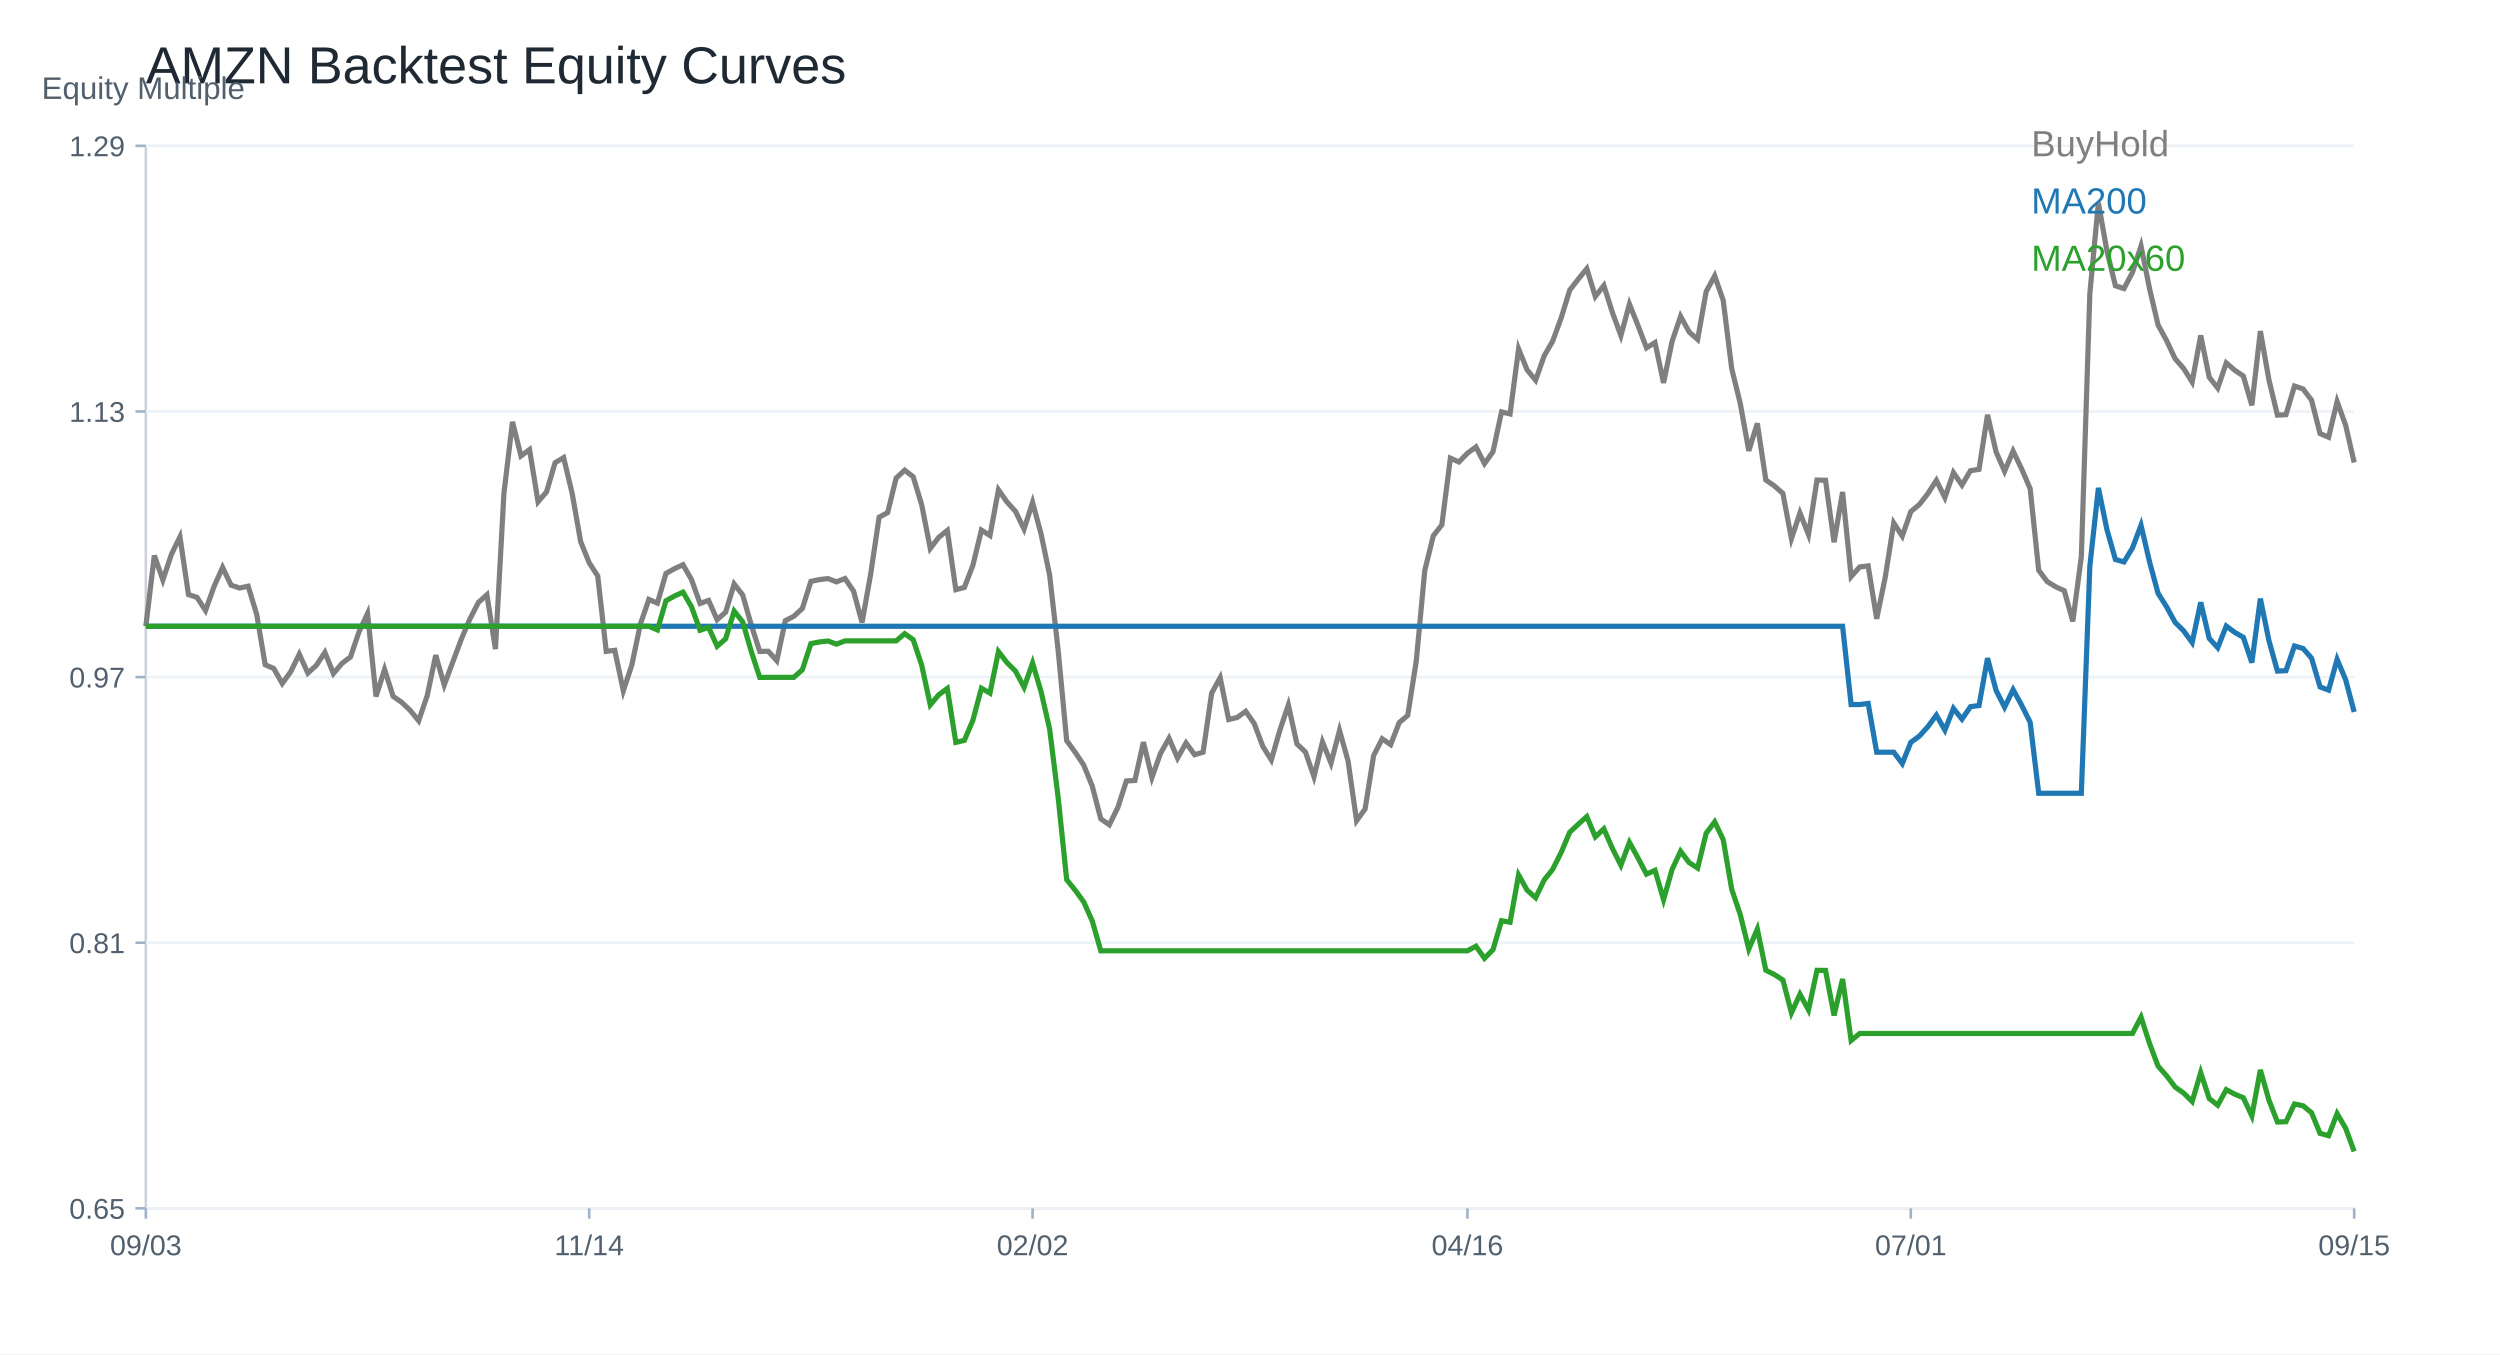
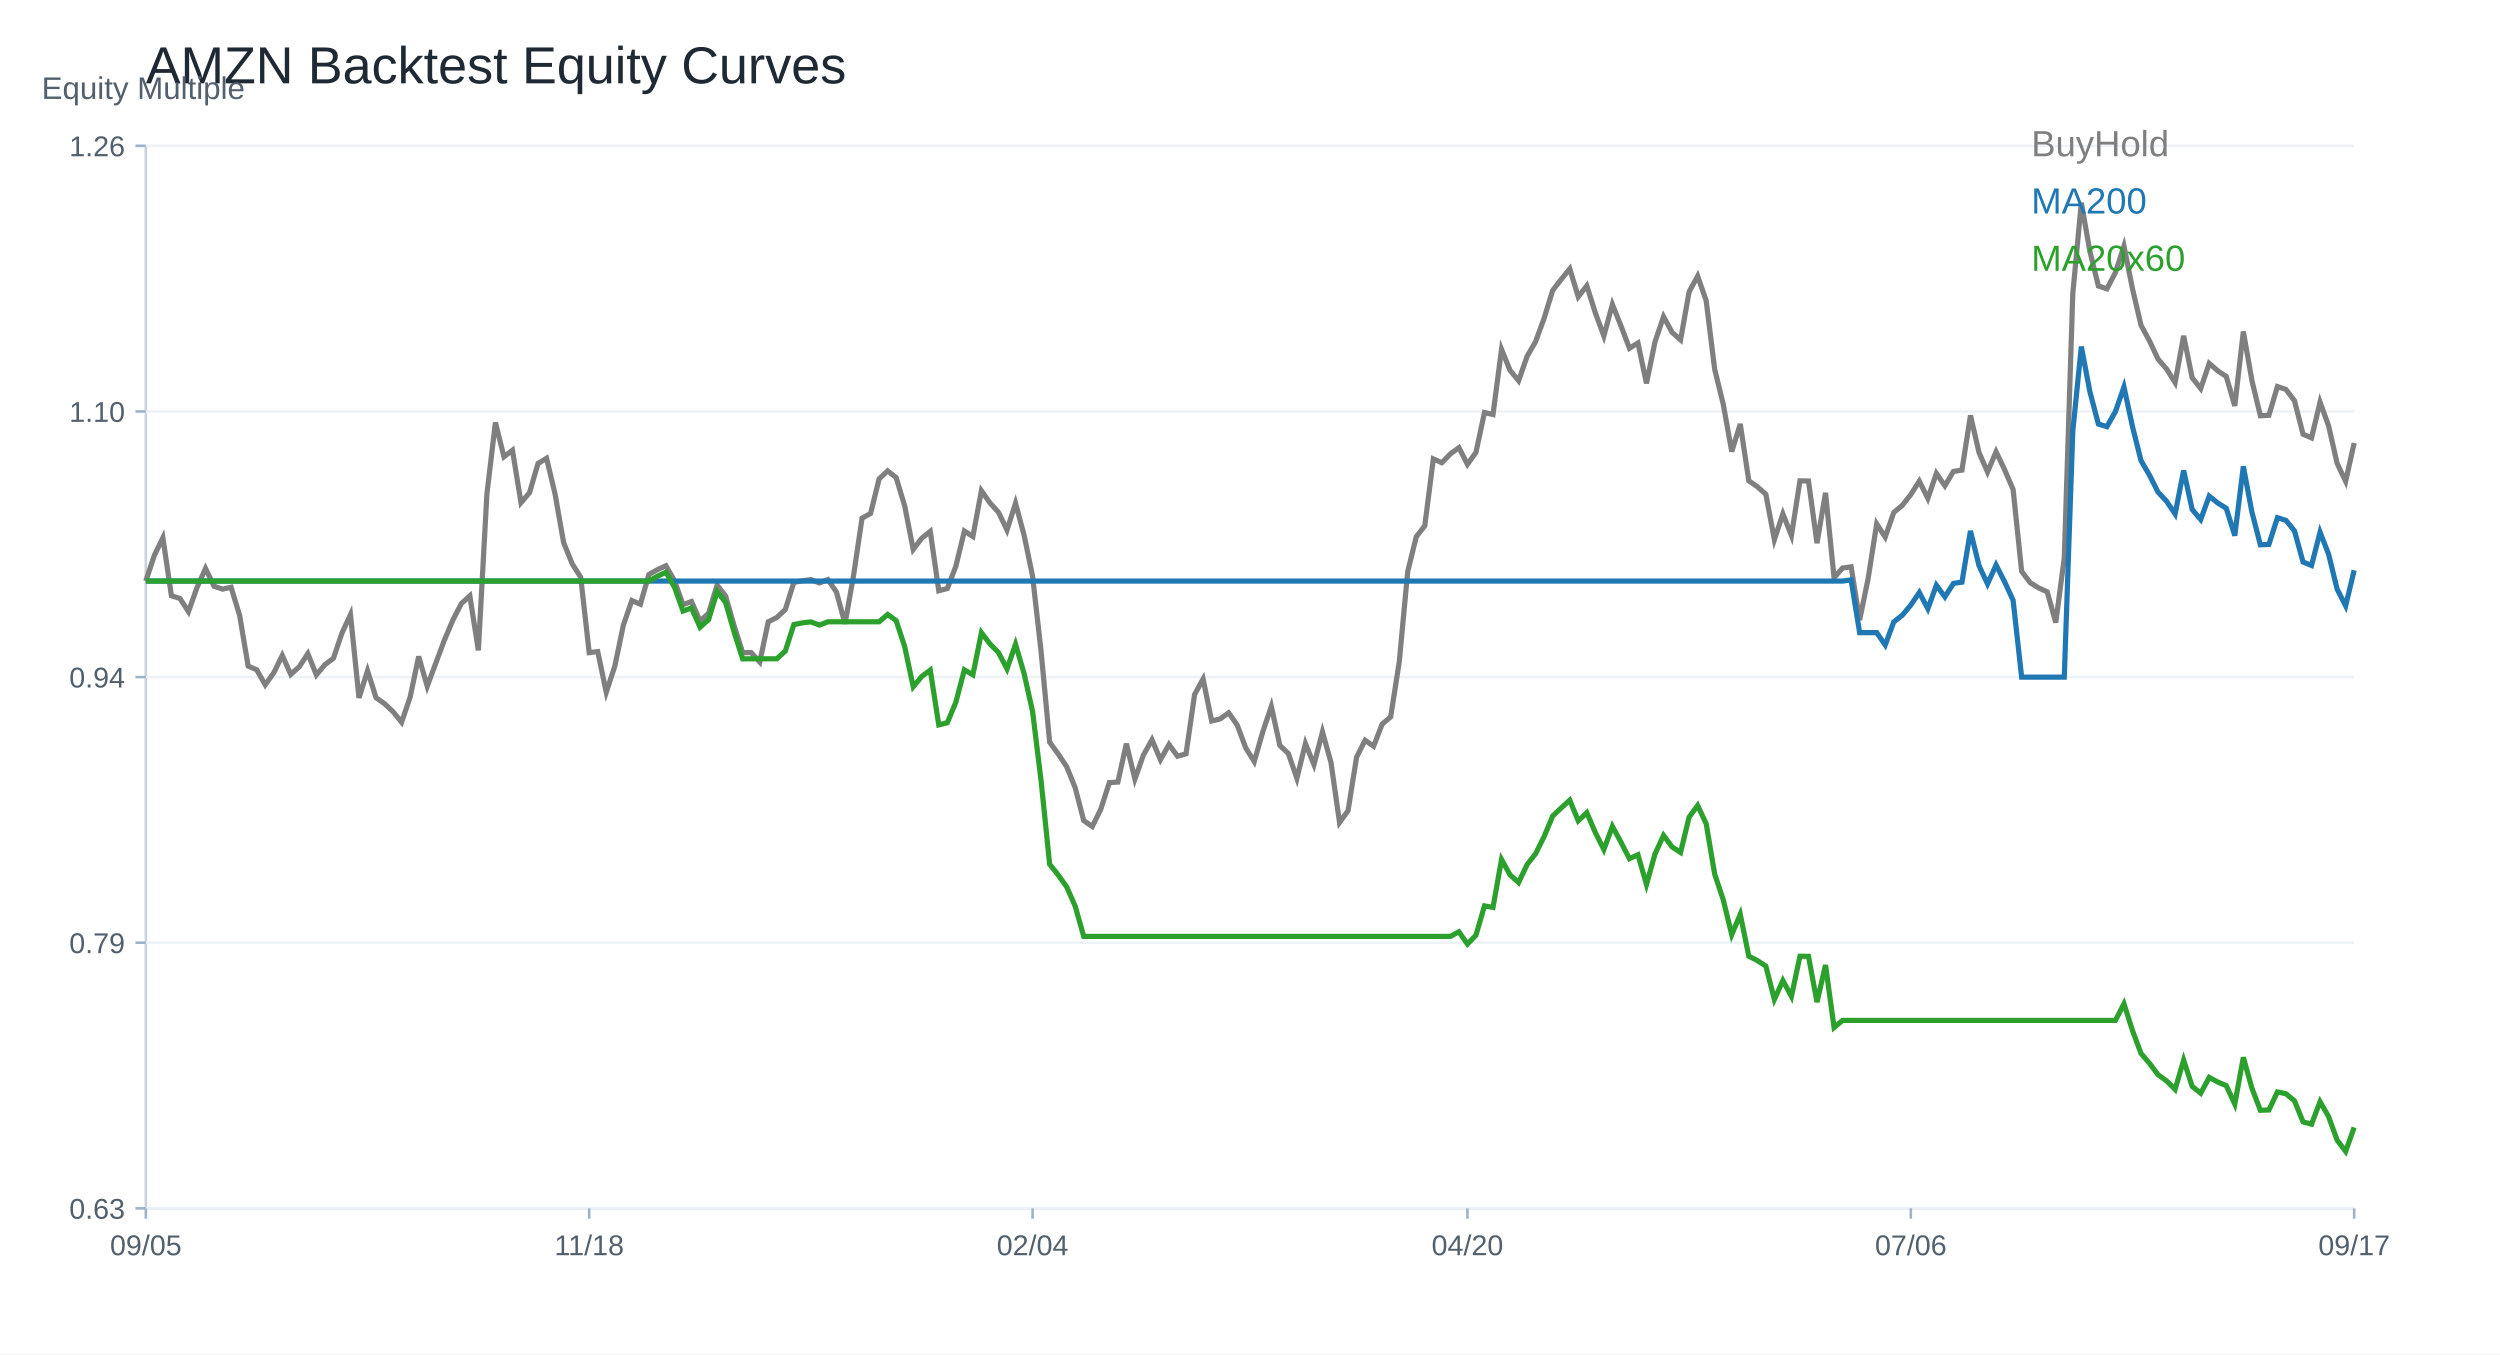
<svg xmlns="http://www.w3.org/2000/svg" width="960" height="520" viewBox="0 0 960 520">
  <rect width="100%" height="100%" fill="white" />
  <text x="56.00" y="32.00" font-size="20" font-family="Arial" fill="#1f2933" text-anchor="start">AMZN Backtest Equity Curves</text>
  <line x1="56" y1="464" x2="904" y2="464" stroke="#cbd2d9" />
  <line x1="56" y1="56" x2="56" y2="464" stroke="#cbd2d9" />
  <text x="16.00" y="38.00" font-size="12" font-family="Arial" fill="#52606d" text-anchor="start">Equity Multiple</text>
  <line x1="56" y1="464.00" x2="904" y2="464.00" stroke="#edf2f7" />
  <line x1="52" y1="464.00" x2="56" y2="464.00" stroke="#9fb3c8" />
-   <text x="48.00" y="468.00" font-size="11" font-family="Arial" fill="#52606d" text-anchor="end">0.65</text>
+   <text x="48.00" y="468.00" font-size="11" font-family="Arial" fill="#52606d" text-anchor="end">0.63</text>
  <line x1="56" y1="362.00" x2="904" y2="362.00" stroke="#edf2f7" />
  <line x1="52" y1="362.00" x2="56" y2="362.00" stroke="#9fb3c8" />
-   <text x="48.00" y="366.00" font-size="11" font-family="Arial" fill="#52606d" text-anchor="end">0.81</text>
+   <text x="48.00" y="366.00" font-size="11" font-family="Arial" fill="#52606d" text-anchor="end">0.79</text>
  <line x1="56" y1="260.00" x2="904" y2="260.00" stroke="#edf2f7" />
  <line x1="52" y1="260.00" x2="56" y2="260.00" stroke="#9fb3c8" />
-   <text x="48.00" y="264.00" font-size="11" font-family="Arial" fill="#52606d" text-anchor="end">0.97</text>
+   <text x="48.00" y="264.00" font-size="11" font-family="Arial" fill="#52606d" text-anchor="end">0.94</text>
  <line x1="56" y1="158.00" x2="904" y2="158.00" stroke="#edf2f7" />
  <line x1="52" y1="158.00" x2="56" y2="158.00" stroke="#9fb3c8" />
-   <text x="48.00" y="162.00" font-size="11" font-family="Arial" fill="#52606d" text-anchor="end">1.13</text>
+   <text x="48.00" y="162.00" font-size="11" font-family="Arial" fill="#52606d" text-anchor="end">1.10</text>
  <line x1="56" y1="56.00" x2="904" y2="56.00" stroke="#edf2f7" />
  <line x1="52" y1="56.00" x2="56" y2="56.00" stroke="#9fb3c8" />
-   <text x="48.00" y="60.00" font-size="11" font-family="Arial" fill="#52606d" text-anchor="end">1.29</text>
+   <text x="48.00" y="60.00" font-size="11" font-family="Arial" fill="#52606d" text-anchor="end">1.26</text>
  <line x1="56.00" y1="464" x2="56.00" y2="468" stroke="#9fb3c8" />
-   <text x="56.00" y="482.00" font-size="11" font-family="Arial" fill="#52606d" text-anchor="middle">09/03</text>
+   <text x="56.00" y="482.00" font-size="11" font-family="Arial" fill="#52606d" text-anchor="middle">09/05</text>
  <line x1="226.25" y1="464" x2="226.25" y2="468" stroke="#9fb3c8" />
-   <text x="226.25" y="482.00" font-size="11" font-family="Arial" fill="#52606d" text-anchor="middle">11/14</text>
+   <text x="226.25" y="482.00" font-size="11" font-family="Arial" fill="#52606d" text-anchor="middle">11/18</text>
  <line x1="396.51" y1="464" x2="396.51" y2="468" stroke="#9fb3c8" />
-   <text x="396.51" y="482.00" font-size="11" font-family="Arial" fill="#52606d" text-anchor="middle">02/02</text>
+   <text x="396.51" y="482.00" font-size="11" font-family="Arial" fill="#52606d" text-anchor="middle">02/04</text>
  <line x1="563.49" y1="464" x2="563.49" y2="468" stroke="#9fb3c8" />
-   <text x="563.49" y="482.00" font-size="11" font-family="Arial" fill="#52606d" text-anchor="middle">04/16</text>
+   <text x="563.49" y="482.00" font-size="11" font-family="Arial" fill="#52606d" text-anchor="middle">04/20</text>
  <line x1="733.75" y1="464" x2="733.75" y2="468" stroke="#9fb3c8" />
-   <text x="733.75" y="482.00" font-size="11" font-family="Arial" fill="#52606d" text-anchor="middle">07/01</text>
+   <text x="733.75" y="482.00" font-size="11" font-family="Arial" fill="#52606d" text-anchor="middle">07/06</text>
  <line x1="904.00" y1="464" x2="904.00" y2="468" stroke="#9fb3c8" />
-   <text x="904.00" y="482.00" font-size="11" font-family="Arial" fill="#52606d" text-anchor="middle">09/15</text>
-   <polyline fill="none" stroke="#7f7f7f" stroke-width="2" points="56.00,240.48 59.27,213.33 62.55,222.71 65.82,212.88 69.10,206.15 72.37,228.32 75.64,229.38 78.92,234.43 82.19,225.24 85.47,217.89 88.74,224.70 92.02,225.80 95.29,225.10 98.56,235.89 101.84,255.28 105.11,256.68 108.39,262.45 111.66,257.89 114.93,251.19 118.21,258.47 121.48,255.50 124.76,250.51 128.03,258.64 131.31,254.75 134.58,252.28 137.85,242.64 141.13,235.58 144.40,267.44 147.68,257.07 150.95,267.39 154.22,269.68 157.50,272.77 160.77,276.77 164.05,267.13 167.32,251.58 170.59,263.01 173.87,254.21 177.14,245.47 180.42,237.74 183.69,231.35 186.97,228.40 190.24,249.25 193.51,189.39 196.79,161.99 200.06,175.10 203.34,172.64 206.61,192.70 209.88,188.86 213.16,177.68 216.43,175.72 219.71,189.45 222.98,208.00 226.25,216.10 229.53,221.20 232.80,250.12 236.08,249.73 239.35,265.28 242.63,255.33 245.90,239.67 249.17,230.17 252.45,231.60 255.72,220.22 259.00,218.37 262.27,216.86 265.54,222.57 268.82,231.74 272.09,230.56 275.37,237.96 278.64,235.07 281.92,224.26 285.19,228.46 288.46,239.92 291.74,250.15 295.01,250.09 298.29,253.71 301.56,238.32 304.83,236.67 308.11,233.64 311.38,223.25 314.66,222.57 317.93,222.18 321.20,223.44 324.48,222.15 327.75,226.95 331.03,239.05 334.30,220.67 337.58,198.61 340.85,196.85 344.12,183.59 347.40,180.54 350.67,183.09 353.95,193.93 357.22,210.61 360.49,206.32 363.77,203.69 367.04,226.44 370.32,225.57 373.59,217.08 376.86,203.57 380.14,205.65 383.41,188.10 386.69,192.78 389.96,196.37 393.24,203.18 396.51,192.92 399.78,205.09 403.06,220.86 406.33,249.73 409.61,284.40 412.88,288.88 416.15,293.81 419.43,301.88 422.70,314.44 425.98,316.71 429.25,310.09 432.53,299.89 435.80,299.70 439.07,284.98 442.35,298.55 445.62,289.33 448.90,283.50 452.17,291.12 455.44,285.29 458.72,289.80 461.99,288.85 465.27,266.18 468.54,260.24 471.81,276.30 475.09,275.51 478.36,273.16 481.64,277.87 484.91,286.61 488.19,291.82 491.46,280.42 494.73,270.72 498.01,285.66 501.28,288.77 504.56,298.27 507.83,284.90 511.10,293.03 514.38,280.50 517.65,292.19 520.93,315.17 524.20,310.65 527.47,290.14 530.75,283.70 534.02,285.94 537.30,277.47 540.57,274.73 543.85,253.77 547.12,219.02 550.39,205.76 553.67,201.53 556.94,175.94 560.22,177.40 563.49,174.04 566.76,171.63 570.04,178.02 573.31,173.45 576.59,158.17 579.86,158.96 583.14,133.99 586.41,142.03 589.68,146.01 592.96,136.65 596.23,130.99 599.51,122.02 602.78,111.40 606.05,107.20 609.33,103.16 612.60,113.87 615.88,109.64 619.15,119.98 622.42,128.86 625.70,116.78 628.97,124.94 632.25,133.57 635.52,131.55 638.80,147.02 642.07,131.13 645.34,121.46 648.62,127.46 651.89,130.35 655.17,111.96 658.44,105.94 661.71,115.35 664.99,141.64 668.26,154.92 671.54,173.14 674.81,162.57 678.08,184.32 681.36,186.59 684.63,189.48 687.91,206.82 691.18,196.99 694.46,205.28 697.73,184.35 701.00,184.41 704.28,208.23 707.55,188.92 710.83,221.43 714.10,217.73 717.37,217.28 720.65,237.62 723.92,221.71 727.20,200.83 730.47,205.87 733.75,196.46 737.02,193.74 740.29,189.56 743.57,184.46 746.84,191.08 750.12,181.49 753.39,186.26 756.66,180.73 759.94,180.23 763.21,159.30 766.49,173.50 769.76,180.96 773.03,173.22 776.31,180.06 779.58,187.63 782.86,218.99 786.13,223.33 789.41,225.35 792.68,226.83 795.95,238.63 799.23,213.83 802.50,112.72 805.78,77.86 809.05,96.35 812.32,109.72 815.60,110.81 818.87,104.59 822.15,94.48 825.42,110.79 828.69,124.77 831.97,130.79 835.24,137.75 838.52,141.50 841.79,146.71 845.07,128.81 848.34,144.86 851.61,149.01 854.89,139.37 858.16,142.20 861.44,144.39 864.71,155.65 867.98,127.15 871.26,145.82 874.53,159.41 877.81,159.24 881.08,148.25 884.36,149.35 887.63,153.66 890.90,166.47 894.18,167.90 897.45,154.20 900.73,163.28 904.00,177.62" />
+   <text x="904.00" y="482.00" font-size="11" font-family="Arial" fill="#52606d" text-anchor="middle">09/17</text>
+   <polyline fill="none" stroke="#7f7f7f" stroke-width="2" points="56.00,223.12 59.27,213.26 62.55,206.52 65.82,228.75 69.10,229.81 72.37,234.87 75.64,225.65 78.92,218.29 82.19,225.12 85.47,226.22 88.74,225.51 92.02,236.33 95.29,255.78 98.56,257.19 101.84,262.98 105.11,258.39 108.39,251.68 111.66,258.98 114.93,256.01 118.21,251.00 121.48,259.15 124.76,255.25 128.03,252.77 131.31,243.11 134.58,236.02 137.85,267.98 141.13,257.58 144.40,267.92 147.68,270.23 150.95,273.32 154.22,277.34 157.50,267.67 160.77,252.07 164.05,263.54 167.32,254.71 170.59,245.94 173.87,238.19 177.14,231.78 180.42,228.83 183.69,249.74 186.97,189.71 190.24,162.22 193.51,175.38 196.79,172.90 200.06,193.03 203.34,189.18 206.61,177.96 209.88,175.99 213.16,189.77 216.43,208.37 219.71,216.49 222.98,221.61 226.25,250.61 229.53,250.22 232.80,265.81 236.08,255.84 239.35,240.13 242.63,230.60 245.90,232.03 249.17,220.62 252.45,218.77 255.72,217.25 259.00,222.98 262.27,232.17 265.54,230.99 268.82,238.41 272.09,235.52 275.37,224.67 278.64,228.89 281.92,240.38 285.19,250.64 288.46,250.58 291.74,254.21 295.01,238.78 298.29,237.12 301.56,234.08 304.83,223.66 308.11,222.98 311.38,222.59 314.66,223.85 317.93,222.56 321.20,227.37 324.48,239.51 327.75,221.07 331.03,198.96 334.30,197.18 337.58,183.89 340.85,180.83 344.12,183.39 347.40,194.26 350.67,210.98 353.95,206.68 357.22,204.04 360.49,226.86 363.77,225.99 367.04,217.48 370.32,203.93 373.59,206.01 376.86,188.42 380.14,193.11 383.41,196.71 386.69,203.54 389.96,193.25 393.24,205.45 396.51,221.27 399.78,250.22 403.06,284.98 406.33,289.48 409.61,294.42 412.88,302.52 416.15,315.11 419.43,317.38 422.70,310.75 425.98,300.52 429.25,300.32 432.53,285.57 435.80,299.17 439.07,289.93 442.35,284.08 445.62,291.73 448.90,285.88 452.17,290.40 455.44,289.45 458.72,266.71 461.99,260.75 465.27,276.86 468.54,276.07 471.81,273.71 475.09,278.43 478.36,287.20 481.64,292.43 484.91,280.99 488.19,271.27 491.46,286.24 494.73,289.36 498.01,298.89 501.28,285.49 504.56,293.64 507.83,281.07 511.10,292.79 514.38,315.84 517.65,311.31 520.93,290.74 524.20,284.28 527.47,286.53 530.75,278.04 534.02,275.28 537.30,254.26 540.57,219.41 543.85,206.12 547.12,201.88 550.39,176.22 553.67,177.68 556.94,174.31 560.22,171.89 563.49,178.30 566.76,173.72 570.04,158.40 573.31,159.19 576.59,134.15 579.86,142.21 583.14,146.20 586.41,136.82 589.68,131.14 592.96,122.15 596.23,111.50 599.51,107.28 602.78,103.23 606.05,113.97 609.33,109.73 612.60,120.10 615.88,129.01 619.15,116.89 622.42,125.07 625.70,133.73 628.97,131.70 632.25,147.22 635.52,131.28 638.80,121.59 642.07,127.60 645.34,130.50 648.62,112.06 651.89,106.02 655.17,115.46 658.44,141.82 661.71,155.14 664.99,173.41 668.26,162.81 671.54,184.62 674.81,186.90 678.08,189.79 681.36,207.19 684.63,197.33 687.91,205.64 691.18,184.65 694.46,184.71 697.73,208.59 701.00,189.23 704.28,221.83 707.55,218.12 710.83,217.67 714.10,238.08 717.37,222.11 720.65,201.18 723.92,206.23 727.20,196.79 730.47,194.07 733.75,189.88 737.02,184.76 740.29,191.40 743.57,181.78 746.84,186.56 750.12,181.03 753.39,180.52 756.66,159.53 759.94,173.77 763.21,181.25 766.49,173.49 769.76,180.35 773.03,187.94 776.31,219.39 779.58,223.74 782.86,225.77 786.13,227.26 789.41,239.09 792.68,214.22 795.95,112.82 799.23,77.86 802.50,96.41 805.78,109.81 809.05,110.91 812.32,104.67 815.60,94.52 818.87,110.88 822.15,124.90 825.42,130.94 828.69,137.91 831.97,141.68 835.24,146.91 838.52,128.95 841.79,145.05 845.07,149.21 848.34,139.54 851.61,142.38 854.89,144.57 858.16,155.87 861.44,127.29 864.71,146.01 867.98,159.64 871.26,159.47 874.53,148.45 877.81,149.55 881.08,153.88 884.36,166.72 887.63,168.15 890.90,154.41 894.18,163.52 897.45,177.91 900.73,184.82 904.00,170.12" />
  <text x="780.00" y="60.00" font-size="14" font-family="Arial" fill="#7f7f7f" text-anchor="start">BuyHold</text>
-   <polyline fill="none" stroke="#1f77b4" stroke-width="2" points="56.00,240.48 59.27,240.48 62.55,240.48 65.82,240.48 69.10,240.48 72.37,240.48 75.64,240.48 78.92,240.48 82.19,240.48 85.47,240.48 88.74,240.48 92.02,240.48 95.29,240.48 98.56,240.48 101.84,240.48 105.11,240.48 108.39,240.48 111.66,240.48 114.93,240.48 118.21,240.48 121.48,240.48 124.76,240.48 128.03,240.48 131.31,240.48 134.58,240.48 137.85,240.48 141.13,240.48 144.40,240.48 147.68,240.48 150.95,240.48 154.22,240.48 157.50,240.48 160.77,240.48 164.05,240.48 167.32,240.48 170.59,240.48 173.87,240.48 177.14,240.48 180.42,240.48 183.69,240.48 186.97,240.48 190.24,240.48 193.51,240.48 196.79,240.48 200.06,240.48 203.34,240.48 206.61,240.48 209.88,240.48 213.16,240.48 216.43,240.48 219.71,240.48 222.98,240.48 226.25,240.48 229.53,240.48 232.80,240.48 236.08,240.48 239.35,240.48 242.63,240.48 245.90,240.48 249.17,240.48 252.45,240.48 255.72,240.48 259.00,240.48 262.27,240.48 265.54,240.48 268.82,240.48 272.09,240.48 275.37,240.48 278.64,240.48 281.92,240.48 285.19,240.48 288.46,240.48 291.74,240.48 295.01,240.48 298.29,240.48 301.56,240.48 304.83,240.48 308.11,240.48 311.38,240.48 314.66,240.48 317.93,240.48 321.20,240.48 324.48,240.48 327.75,240.48 331.03,240.48 334.30,240.48 337.58,240.48 340.85,240.48 344.12,240.48 347.40,240.48 350.67,240.48 353.95,240.48 357.22,240.48 360.49,240.48 363.77,240.48 367.04,240.48 370.32,240.48 373.59,240.48 376.86,240.48 380.14,240.48 383.41,240.48 386.69,240.48 389.96,240.48 393.24,240.48 396.51,240.48 399.78,240.48 403.06,240.48 406.33,240.48 409.61,240.48 412.88,240.48 416.15,240.48 419.43,240.48 422.70,240.48 425.98,240.48 429.25,240.48 432.53,240.48 435.80,240.48 439.07,240.48 442.35,240.48 445.62,240.48 448.90,240.48 452.17,240.48 455.44,240.48 458.72,240.48 461.99,240.48 465.27,240.48 468.54,240.48 471.81,240.48 475.09,240.48 478.36,240.48 481.64,240.48 484.91,240.48 488.19,240.48 491.46,240.48 494.73,240.48 498.01,240.48 501.28,240.48 504.56,240.48 507.83,240.48 511.10,240.48 514.38,240.48 517.65,240.48 520.93,240.48 524.20,240.48 527.47,240.48 530.75,240.48 534.02,240.48 537.30,240.48 540.57,240.48 543.85,240.48 547.12,240.48 550.39,240.48 553.67,240.48 556.94,240.48 560.22,240.48 563.49,240.48 566.76,240.48 570.04,240.48 573.31,240.48 576.59,240.48 579.86,240.48 583.14,240.48 586.41,240.48 589.68,240.48 592.96,240.48 596.23,240.48 599.51,240.48 602.78,240.48 606.05,240.48 609.33,240.48 612.60,240.48 615.88,240.48 619.15,240.48 622.42,240.48 625.70,240.48 628.97,240.48 632.25,240.48 635.52,240.48 638.80,240.48 642.07,240.48 645.34,240.48 648.62,240.48 651.89,240.48 655.17,240.48 658.44,240.48 661.71,240.48 664.99,240.48 668.26,240.48 671.54,240.48 674.81,240.48 678.08,240.48 681.36,240.48 684.63,240.48 687.91,240.48 691.18,240.48 694.46,240.48 697.73,240.48 701.00,240.48 704.28,240.48 707.55,240.48 710.83,270.54 714.10,270.54 717.37,270.13 720.65,288.84 723.92,288.84 727.20,288.84 730.47,293.22 733.75,285.04 737.02,282.68 740.29,279.05 743.57,274.61 746.84,280.36 750.12,272.03 753.39,276.17 756.66,271.37 759.94,270.93 763.21,252.74 766.49,265.09 769.76,271.57 773.03,264.84 776.31,270.79 779.58,277.36 782.86,304.62 786.13,304.62 789.41,304.62 792.68,304.62 795.95,304.62 799.23,304.62 802.50,217.42 805.78,187.35 809.05,203.31 812.32,214.84 815.60,215.78 818.87,210.41 822.15,201.69 825.42,215.75 828.69,227.81 831.97,233.01 835.24,239.00 838.52,242.24 841.79,246.74 845.07,231.29 848.34,245.14 851.61,248.72 854.89,240.41 858.16,242.85 861.44,244.73 864.71,254.45 867.98,229.87 871.26,245.96 874.53,257.69 877.81,257.54 881.08,248.07 884.36,249.01 887.63,252.73 890.90,263.78 894.18,265.01 897.45,253.19 900.73,261.02 904.00,273.40" />
+   <polyline fill="none" stroke="#1f77b4" stroke-width="2" points="56.00,223.12 59.27,223.12 62.55,223.12 65.82,223.12 69.10,223.12 72.37,223.12 75.64,223.12 78.92,223.12 82.19,223.12 85.47,223.12 88.74,223.12 92.02,223.12 95.29,223.12 98.56,223.12 101.84,223.12 105.11,223.12 108.39,223.12 111.66,223.12 114.93,223.12 118.21,223.12 121.48,223.12 124.76,223.12 128.03,223.12 131.31,223.12 134.58,223.12 137.85,223.12 141.13,223.12 144.40,223.12 147.68,223.12 150.95,223.12 154.22,223.12 157.50,223.12 160.77,223.12 164.05,223.12 167.32,223.12 170.59,223.12 173.87,223.12 177.14,223.12 180.42,223.12 183.69,223.12 186.97,223.12 190.24,223.12 193.51,223.12 196.79,223.12 200.06,223.12 203.34,223.12 206.61,223.12 209.88,223.12 213.16,223.12 216.43,223.12 219.71,223.12 222.98,223.12 226.25,223.12 229.53,223.12 232.80,223.12 236.08,223.12 239.35,223.12 242.63,223.12 245.90,223.12 249.17,223.12 252.45,223.12 255.72,223.12 259.00,223.12 262.27,223.12 265.54,223.12 268.82,223.12 272.09,223.12 275.37,223.12 278.64,223.12 281.92,223.12 285.19,223.12 288.46,223.12 291.74,223.12 295.01,223.12 298.29,223.12 301.56,223.12 304.83,223.12 308.11,223.12 311.38,223.12 314.66,223.12 317.93,223.12 321.20,223.12 324.48,223.12 327.75,223.12 331.03,223.12 334.30,223.12 337.58,223.12 340.85,223.12 344.12,223.12 347.40,223.12 350.67,223.12 353.95,223.12 357.22,223.12 360.49,223.12 363.77,223.12 367.04,223.12 370.32,223.12 373.59,223.12 376.86,223.12 380.14,223.12 383.41,223.12 386.69,223.12 389.96,223.12 393.24,223.12 396.51,223.12 399.78,223.12 403.06,223.12 406.33,223.12 409.61,223.12 412.88,223.12 416.15,223.12 419.43,223.12 422.70,223.12 425.98,223.12 429.25,223.12 432.53,223.12 435.80,223.12 439.07,223.12 442.35,223.12 445.62,223.12 448.90,223.12 452.17,223.12 455.44,223.12 458.72,223.12 461.99,223.12 465.27,223.12 468.54,223.12 471.81,223.12 475.09,223.12 478.36,223.12 481.64,223.12 484.91,223.12 488.19,223.12 491.46,223.12 494.73,223.12 498.01,223.12 501.28,223.12 504.56,223.12 507.83,223.12 511.10,223.12 514.38,223.12 517.65,223.12 520.93,223.12 524.20,223.12 527.47,223.12 530.75,223.12 534.02,223.12 537.30,223.12 540.57,223.12 543.85,223.12 547.12,223.12 550.39,223.12 553.67,223.12 556.94,223.12 560.22,223.12 563.49,223.12 566.76,223.12 570.04,223.12 573.31,223.12 576.59,223.12 579.86,223.12 583.14,223.12 586.41,223.12 589.68,223.12 592.96,223.12 596.23,223.12 599.51,223.12 602.78,223.12 606.05,223.12 609.33,223.12 612.60,223.12 615.88,223.12 619.15,223.12 622.42,223.12 625.70,223.12 628.97,223.12 632.25,223.12 635.52,223.12 638.80,223.12 642.07,223.12 645.34,223.12 648.62,223.12 651.89,223.12 655.17,223.12 658.44,223.12 661.71,223.12 664.99,223.12 668.26,223.12 671.54,223.12 674.81,223.12 678.08,223.12 681.36,223.12 684.63,223.12 687.91,223.12 691.18,223.12 694.46,223.12 697.73,223.12 701.00,223.12 704.28,223.12 707.55,223.12 710.83,222.68 714.10,242.93 717.37,242.93 720.65,242.93 723.92,247.67 727.20,238.81 730.47,236.26 733.75,232.33 737.02,227.53 740.29,233.75 743.57,224.73 746.84,229.22 750.12,224.02 753.39,223.55 756.66,203.85 759.94,217.22 763.21,224.23 766.49,216.96 769.76,223.39 773.03,230.51 776.31,260.01 779.58,260.01 782.86,260.01 786.13,260.01 789.41,260.01 792.68,260.01 795.95,165.63 799.23,133.09 802.50,150.35 805.78,162.83 809.05,163.85 812.32,158.04 815.60,148.60 818.87,163.82 822.15,176.88 825.42,182.50 828.69,188.99 831.97,192.49 835.24,197.36 838.52,180.64 841.79,195.63 845.07,199.50 848.34,190.51 851.61,193.15 854.89,195.19 858.16,205.70 861.44,179.10 864.71,196.52 867.98,209.21 871.26,209.05 874.53,198.80 877.81,199.82 881.08,203.85 884.36,215.80 887.63,217.14 890.90,204.34 894.18,212.82 897.45,226.21 900.73,232.65 904.00,218.97" />
  <text x="780.00" y="82.00" font-size="14" font-family="Arial" fill="#1f77b4" text-anchor="start">MA200</text>
-   <polyline fill="none" stroke="#2ca02c" stroke-width="2" points="56.00,240.48 59.27,240.48 62.55,240.48 65.82,240.48 69.10,240.48 72.37,240.48 75.64,240.48 78.92,240.48 82.19,240.48 85.47,240.48 88.74,240.48 92.02,240.48 95.29,240.48 98.56,240.48 101.84,240.48 105.11,240.48 108.39,240.48 111.66,240.48 114.93,240.48 118.21,240.48 121.48,240.48 124.76,240.48 128.03,240.48 131.31,240.48 134.58,240.48 137.85,240.48 141.13,240.48 144.40,240.48 147.68,240.48 150.95,240.48 154.22,240.48 157.50,240.48 160.77,240.48 164.05,240.48 167.32,240.48 170.59,240.48 173.87,240.48 177.14,240.48 180.42,240.48 183.69,240.48 186.97,240.48 190.24,240.48 193.51,240.48 196.79,240.48 200.06,240.48 203.34,240.48 206.61,240.48 209.88,240.48 213.16,240.48 216.43,240.48 219.71,240.48 222.98,240.48 226.25,240.48 229.53,240.48 232.80,240.48 236.08,240.48 239.35,240.48 242.63,240.48 245.90,240.48 249.17,240.48 252.45,241.89 255.72,230.69 259.00,228.87 262.27,227.38 265.54,233.01 268.82,242.03 272.09,240.87 275.37,248.15 278.64,245.31 281.92,234.66 285.19,238.80 288.46,250.08 291.74,260.14 295.01,260.09 298.29,260.09 301.56,260.09 304.83,260.09 308.11,257.17 311.38,247.16 314.66,246.51 317.93,246.13 321.20,247.35 324.48,246.10 327.75,246.10 331.03,246.10 334.30,246.10 337.58,246.10 340.85,246.10 344.12,246.10 347.40,243.33 350.67,245.65 353.95,255.51 357.22,270.67 360.49,266.77 363.77,264.38 367.04,285.07 370.32,284.28 373.59,276.56 376.86,264.28 380.14,266.16 383.41,250.21 386.69,254.46 389.96,257.73 393.24,263.92 396.51,254.59 399.78,265.65 403.06,280.00 406.33,306.25 409.61,337.78 412.88,341.86 416.15,346.34 419.43,353.68 422.70,365.10 425.98,365.10 429.25,365.10 432.53,365.10 435.80,365.10 439.07,365.10 442.35,365.10 445.62,365.10 448.90,365.10 452.17,365.10 455.44,365.10 458.72,365.10 461.99,365.10 465.27,365.10 468.54,365.10 471.81,365.10 475.09,365.10 478.36,365.10 481.64,365.10 484.91,365.10 488.19,365.10 491.46,365.10 494.73,365.10 498.01,365.10 501.28,365.10 504.56,365.10 507.83,365.10 511.10,365.10 514.38,365.10 517.65,365.10 520.93,365.10 524.20,365.10 527.47,365.10 530.75,365.10 534.02,365.10 537.30,365.10 540.57,365.10 543.85,365.10 547.12,365.10 550.39,365.10 553.67,365.10 556.94,365.10 560.22,365.10 563.49,365.10 566.76,363.35 570.04,367.99 573.31,364.67 576.59,353.57 579.86,354.14 583.14,335.99 586.41,341.83 589.68,344.73 592.96,337.92 596.23,333.81 599.51,327.29 602.78,319.57 606.05,316.51 609.33,313.58 612.60,321.36 615.88,318.28 619.15,325.80 622.42,332.26 625.70,323.48 628.97,329.41 632.25,335.68 635.52,334.21 638.80,345.46 642.07,333.91 645.34,326.88 648.62,331.24 651.89,333.34 655.17,319.97 658.44,315.59 661.71,322.44 664.99,341.55 668.26,351.21 671.54,364.45 674.81,356.77 678.08,372.58 681.36,374.23 684.63,376.32 687.91,388.94 691.18,381.78 694.46,387.82 697.73,372.60 701.00,372.64 704.28,389.95 707.55,375.92 710.83,399.55 714.10,396.86 717.37,396.86 720.65,396.86 723.92,396.86 727.20,396.86 730.47,396.86 733.75,396.86 737.02,396.86 740.29,396.86 743.57,396.86 746.84,396.86 750.12,396.86 753.39,396.86 756.66,396.86 759.94,396.86 763.21,396.86 766.49,396.86 769.76,396.86 773.03,396.86 776.31,396.86 779.58,396.86 782.86,396.86 786.13,396.86 789.41,396.86 792.68,396.86 795.95,396.86 799.23,396.86 802.50,396.86 805.78,396.86 809.05,396.86 812.32,396.86 815.60,396.86 818.87,396.86 822.15,390.59 825.42,400.70 828.69,409.37 831.97,413.11 835.24,417.42 838.52,419.74 841.79,422.98 845.07,411.87 848.34,421.83 851.61,424.40 854.89,418.42 858.16,420.18 861.44,421.53 864.71,428.52 867.98,410.85 871.26,422.42 874.53,430.85 877.81,430.74 881.08,423.93 884.36,424.61 887.63,427.29 890.90,435.23 894.18,436.11 897.45,427.62 900.73,433.25 904.00,442.14" />
+   <polyline fill="none" stroke="#2ca02c" stroke-width="2" points="56.00,223.12 59.27,223.12 62.55,223.12 65.82,223.12 69.10,223.12 72.37,223.12 75.64,223.12 78.92,223.12 82.19,223.12 85.47,223.12 88.74,223.12 92.02,223.12 95.29,223.12 98.56,223.12 101.84,223.12 105.11,223.12 108.39,223.12 111.66,223.12 114.93,223.12 118.21,223.12 121.48,223.12 124.76,223.12 128.03,223.12 131.31,223.12 134.58,223.12 137.85,223.12 141.13,223.12 144.40,223.12 147.68,223.12 150.95,223.12 154.22,223.12 157.50,223.12 160.77,223.12 164.05,223.12 167.32,223.12 170.59,223.12 173.87,223.12 177.14,223.12 180.42,223.12 183.69,223.12 186.97,223.12 190.24,223.12 193.51,223.12 196.79,223.12 200.06,223.12 203.34,223.12 206.61,223.12 209.88,223.12 213.16,223.12 216.43,223.12 219.71,223.12 222.98,223.12 226.25,223.12 229.53,223.12 232.80,223.12 236.08,223.12 239.35,223.12 242.63,223.12 245.90,223.12 249.17,223.12 252.45,221.28 255.72,219.76 259.00,225.48 262.27,234.63 265.54,233.45 268.82,240.85 272.09,237.96 275.37,227.16 278.64,231.36 281.92,242.81 285.19,253.02 288.46,252.97 291.74,252.97 295.01,252.97 298.29,252.97 301.56,250.01 304.83,239.84 308.11,239.18 311.38,238.80 314.66,240.03 317.93,238.77 321.20,238.77 324.48,238.77 327.75,238.77 331.03,238.77 334.30,238.77 337.58,238.77 340.85,235.95 344.12,238.31 347.40,248.32 350.67,263.72 353.95,259.76 357.22,257.32 360.49,278.34 363.77,277.53 367.04,269.69 370.32,257.22 373.59,259.14 376.86,242.94 380.14,247.26 383.41,250.57 386.69,256.86 389.96,247.39 393.24,258.62 396.51,273.19 399.78,299.84 403.06,331.85 406.33,335.99 409.61,340.54 412.88,347.99 416.15,359.58 419.43,359.58 422.70,359.58 425.98,359.58 429.25,359.58 432.53,359.58 435.80,359.58 439.07,359.58 442.35,359.58 445.62,359.58 448.90,359.58 452.17,359.58 455.44,359.58 458.72,359.58 461.99,359.58 465.27,359.58 468.54,359.58 471.81,359.58 475.09,359.58 478.36,359.58 481.64,359.58 484.91,359.58 488.19,359.58 491.46,359.58 494.73,359.58 498.01,359.58 501.28,359.58 504.56,359.58 507.83,359.58 511.10,359.58 514.38,359.58 517.65,359.58 520.93,359.58 524.20,359.58 527.47,359.58 530.75,359.58 534.02,359.58 537.30,359.58 540.57,359.58 543.85,359.58 547.12,359.58 550.39,359.58 553.67,359.58 556.94,359.58 560.22,357.80 563.49,362.52 566.76,359.15 570.04,347.88 573.31,348.46 576.59,330.03 579.86,335.96 583.14,338.90 586.41,331.99 589.68,327.81 592.96,321.19 596.23,313.36 599.51,310.25 602.78,307.27 606.05,315.18 609.33,312.05 612.60,319.68 615.88,326.24 619.15,317.33 622.42,323.35 625.70,329.72 628.97,328.23 632.25,339.64 635.52,327.92 638.80,320.78 642.07,325.21 645.34,327.34 648.62,313.77 651.89,309.32 655.17,316.27 658.44,335.67 661.71,345.48 664.99,358.92 668.26,351.12 671.54,367.17 674.81,368.85 678.08,370.98 681.36,383.78 684.63,376.52 687.91,382.65 691.18,367.20 694.46,367.24 697.73,384.82 701.00,370.57 704.28,394.56 707.55,391.83 710.83,391.83 714.10,391.83 717.37,391.83 720.65,391.83 723.92,391.83 727.20,391.83 730.47,391.83 733.75,391.83 737.02,391.83 740.29,391.83 743.57,391.83 746.84,391.83 750.12,391.83 753.39,391.83 756.66,391.83 759.94,391.83 763.21,391.83 766.49,391.83 769.76,391.83 773.03,391.83 776.31,391.83 779.58,391.83 782.86,391.83 786.13,391.83 789.41,391.83 792.68,391.83 795.95,391.83 799.23,391.83 802.50,391.83 805.78,391.83 809.05,391.83 812.32,391.83 815.60,385.46 818.87,395.73 822.15,404.53 825.42,408.32 828.69,412.70 831.97,415.06 835.24,418.34 838.52,407.07 841.79,417.18 845.07,419.79 848.34,413.72 851.61,415.50 854.89,416.88 858.16,423.97 861.44,406.03 864.71,417.78 867.98,426.34 871.26,426.23 874.53,419.31 877.81,420.00 881.08,422.72 884.36,430.78 887.63,431.68 890.90,423.05 894.18,428.77 897.45,437.80 900.73,442.14 904.00,432.92" />
  <text x="780.00" y="104.00" font-size="14" font-family="Arial" fill="#2ca02c" text-anchor="start">MA20x60</text>
</svg>
